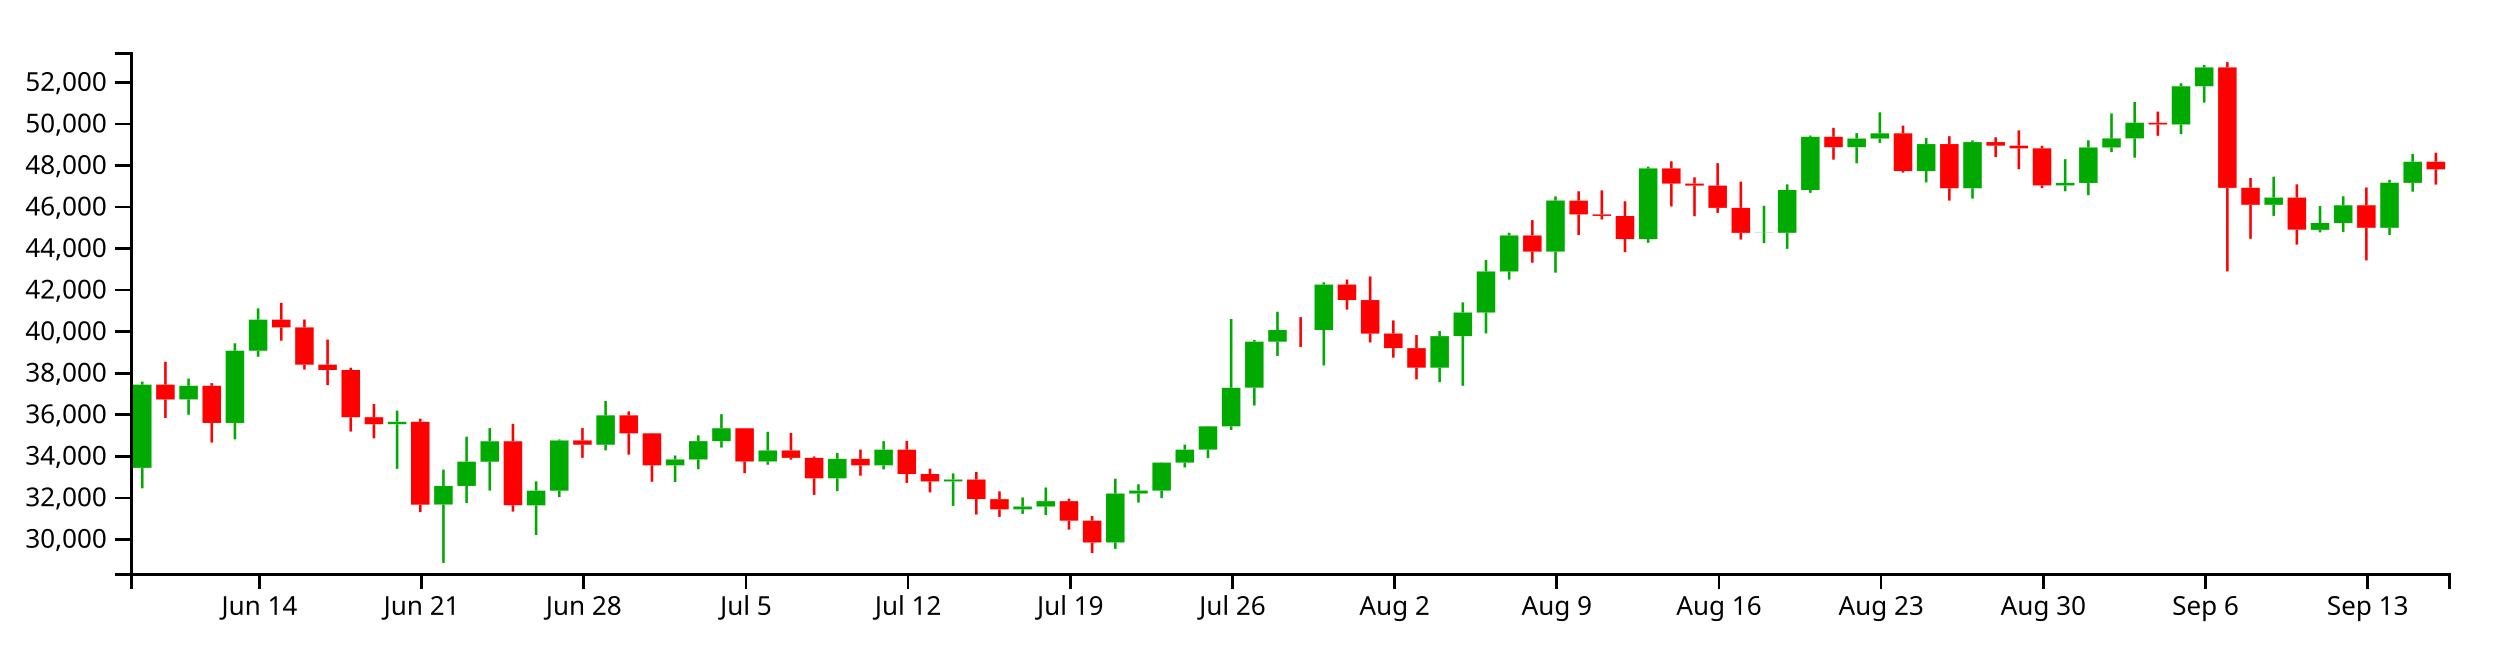
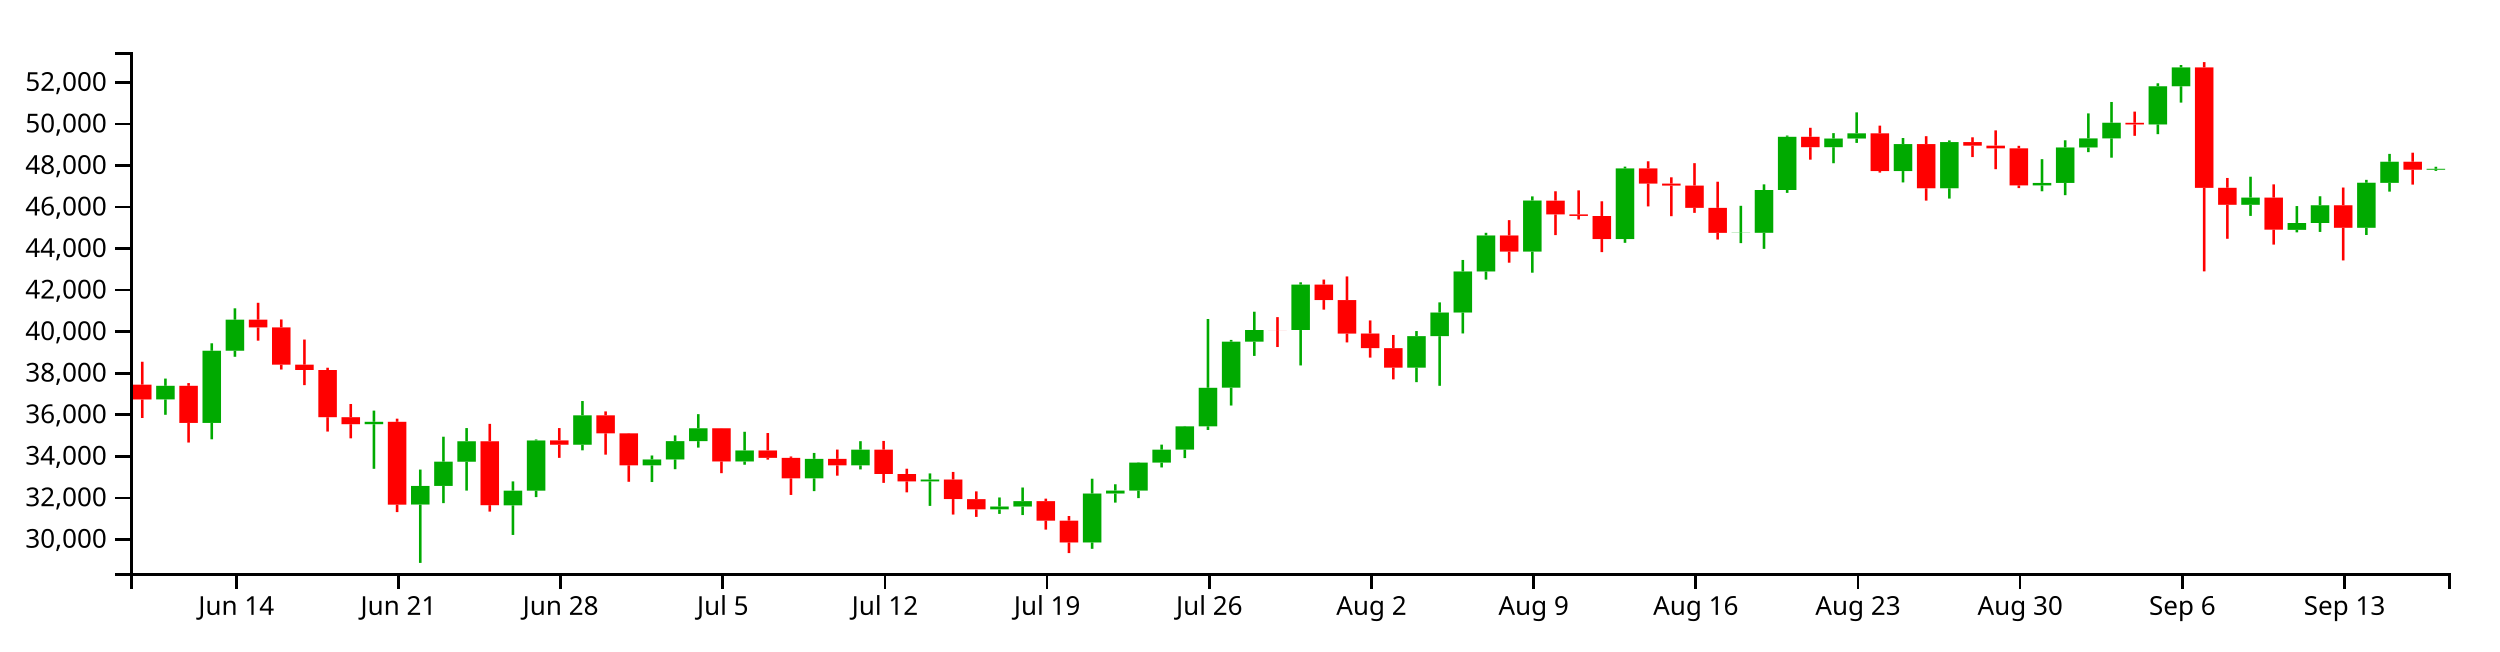
<svg xmlns="http://www.w3.org/2000/svg" version="1.1" width="960" height="250">
  <g transform="translate(50,20)">
    <style>.axis path,.axis line{fill:none;stroke:#000;shape-rendering:crispEdges;}path.candle{stroke:#000000;}path.candle.body{stroke-width:0;}path.candle.up{fill:#00AA00;stroke:#00AA00;}path.candle.down{fill:#FF0000;stroke:#FF0000;}</style>
    <g class="candlestick">
      <g class="data">
-         <path class="candle body up" d="M 1.068 159.664 l 7.117 0 L 8.185 127.707 l -7.117 0 L 1.068 159.664 M 18.86 133.371 l 7.117 0 L 25.978 128.155 l -7.117 0 L 18.86 133.371 M 36.653 142.396 l 7.117 0 L 43.77 114.689 l -7.117 0 L 36.653 142.396 M 45.55 114.689 l 7.117 0 L 52.667 102.761 l -7.117 0 L 45.55 114.689 M 98.928 142.894 l 7.117 0 L 106.046 141.965 l -7.117 0 L 98.928 142.894 M 116.721 173.752 l 7.117 0 L 123.838 166.611 l -7.117 0 L 116.721 173.752 M 125.618 166.611 l 7.117 0 L 132.735 157.293 l -7.117 0 L 125.618 166.611 M 134.514 157.317 l 7.117 0 L 141.631 149.438 l -7.117 0 L 134.514 157.317 M 152.307 174.055 l 7.117 0 L 159.424 168.413 l -7.117 0 L 152.307 174.055 M 161.204 168.413 l 7.117 0 L 168.321 149.141 l -7.117 0 L 161.204 168.413 M 178.996 150.779 l 7.117 0 L 186.114 139.48 l -7.117 0 L 178.996 150.779 M 205.686 158.694 l 7.117 0 L 212.803 156.428 l -7.117 0 L 205.686 158.694 M 214.582 156.428 l 7.117 0 L 221.699 149.39 l -7.117 0 L 214.582 156.428 M 223.479 149.39 l 7.117 0 L 230.596 144.466 l -7.117 0 L 223.479 149.39 M 241.271 157.197 l 7.117 0 L 248.389 152.971 l -7.117 0 L 241.271 157.197 M 267.961 163.692 l 7.117 0 L 275.078 156.195 l -7.117 0 L 267.961 163.692 M 285.754 158.69 l 7.117 0 L 292.871 152.66 l -7.117 0 L 285.754 158.69 M 312.443 164.861 l 7.117 0 L 319.56 164.136 l -7.117 0 L 312.443 164.861 M 339.132 175.588 l 7.117 0 L 346.25 174.502 l -7.117 0 L 339.132 175.588 M 348.029 174.502 l 7.117 0 L 355.146 172.441 l -7.117 0 L 348.029 174.502 M 374.718 188.296 l 7.117 0 L 381.835 169.523 l -7.117 0 L 374.718 188.296 M 383.615 169.523 l 7.117 0 L 390.732 168.38 l -7.117 0 L 383.615 169.523 M 392.511 168.382 l 7.117 0 L 399.628 157.644 l -7.117 0 L 392.511 168.382 M 401.407 157.644 l 7.117 0 L 408.525 152.667 l -7.117 0 L 401.407 157.644 M 410.304 152.64 l 7.117 0 L 417.421 143.713 l -7.117 0 L 410.304 152.64 M 419.2 143.713 l 7.117 0 L 426.317 128.907 l -7.117 0 L 419.2 143.713 M 428.097 128.877 l 7.117 0 L 435.214 111.201 l -7.117 0 L 428.097 128.877 M 436.993 111.211 l 7.117 0 L 444.11 106.722 l -7.117 0 L 436.993 111.211 M 454.786 106.731 l 7.117 0 L 461.903 89.283 l -7.117 0 L 454.786 106.731 M 499.268 121.176 l 7.117 0 L 506.385 109.086 l -7.117 0 L 499.268 121.176 M 508.165 109.086 l 7.117 0 L 515.282 100 l -7.117 0 L 508.165 109.086 M 517.061 100 l 7.117 0 L 524.178 84.255 l -7.117 0 L 517.061 100 M 525.958 84.255 l 7.117 0 L 533.075 70.414 l -7.117 0 L 525.958 84.255 M 543.75 76.62 l 7.117 0 L 550.868 57.01 l -7.117 0 L 543.75 76.62 M 579.336 71.789 l 7.117 0 L 586.453 44.676 l -7.117 0 L 579.336 71.789 M 623.818 69.43 l 7.117 0 L 630.936 69.355 l -7.117 0 L 623.818 69.43 M 632.715 69.402 l 7.117 0 L 639.832 52.965 l -7.117 0 L 632.715 69.402 M 641.611 52.965 l 7.117 0 L 648.729 32.535 l -7.117 0 L 641.611 52.965 M 659.404 36.527 l 7.117 0 L 666.521 33.199 l -7.117 0 L 659.404 36.527 M 668.301 33.199 l 7.117 0 L 675.418 31.208 l -7.117 0 L 668.301 33.199 M 686.094 45.681 l 7.117 0 L 693.211 35.319 l -7.117 0 L 686.094 45.681 M 703.886 52.301 l 7.117 0 L 711.004 34.549 l -7.117 0 L 703.886 52.301 M 739.472 51.192 l 7.117 0 L 746.589 50.251 l -7.117 0 L 739.472 51.192 M 748.369 50.251 l 7.117 0 L 755.486 36.618 l -7.117 0 L 748.369 50.251 M 757.265 36.618 l 7.117 0 L 764.382 33.14 l -7.117 0 L 757.265 36.618 M 766.162 33.14 l 7.117 0 L 773.279 27.139 l -7.117 0 L 766.162 33.14 M 783.954 27.79 l 7.117 0 L 791.072 13.122 l -7.117 0 L 783.954 27.79 M 792.851 13.122 l 7.117 0 L 799.968 5.888 l -7.117 0 L 792.851 13.122 M 819.54 58.645 l 7.117 0 L 826.657 55.879 l -7.117 0 L 819.54 58.645 M 837.333 68.263 l 7.117 0 L 844.45 65.62 l -7.117 0 L 837.333 68.263 M 846.23 65.62 l 7.117 0 L 853.347 58.829 l -7.117 0 L 846.23 65.62 M 864.022 67.478 l 7.117 0 L 871.14 50.167 l -7.117 0 L 864.022 67.478 M 872.919 50.232 l 7.117 0 L 880.036 42.113 l -7.117 0 L 872.919 50.232" />
-         <path class="candle body down" d="M 9.964 127.707 l 7.117 0 L 17.081 133.388 l -7.117 0 L 9.964 127.707 M 27.757 128.155 l 7.117 0 L 34.874 142.396 l -7.117 0 L 27.757 128.155 M 54.446 102.761 l 7.117 0 L 61.563 105.729 l -7.117 0 L 54.446 102.761 M 63.343 105.731 l 7.117 0 L 70.46 120.044 l -7.117 0 L 63.343 105.731 M 72.239 120.044 l 7.117 0 L 79.356 122.086 l -7.117 0 L 72.239 120.044 M 81.136 122.086 l 7.117 0 L 88.253 140.213 l -7.117 0 L 81.136 122.086 M 90.032 140.208 l 7.117 0 L 97.149 142.894 l -7.117 0 L 90.032 140.208 M 107.825 141.965 l 7.117 0 L 114.942 173.794 l -7.117 0 L 107.825 141.965 M 143.411 149.438 l 7.117 0 L 150.528 173.989 l -7.117 0 L 143.411 149.438 M 170.1 149.124 l 7.117 0 L 177.217 150.779 l -7.117 0 L 170.1 149.124 M 187.893 139.481 l 7.117 0 L 195.01 146.392 l -7.117 0 L 187.893 139.481 M 196.789 146.392 l 7.117 0 L 203.906 158.676 l -7.117 0 L 196.789 146.392 M 232.375 144.453 l 7.117 0 L 239.492 157.197 l -7.117 0 L 232.375 144.453 M 250.168 152.971 l 7.117 0 L 257.285 155.825 l -7.117 0 L 250.168 152.971 M 259.064 155.825 l 7.117 0 L 266.182 163.692 l -7.117 0 L 259.064 155.825 M 276.857 156.195 l 7.117 0 L 283.974 158.69 l -7.117 0 L 276.857 156.195 M 294.65 152.66 l 7.117 0 L 301.767 162.01 l -7.117 0 L 294.65 152.66 M 303.547 162.007 l 7.117 0 L 310.664 164.855 l -7.117 0 L 303.547 162.007 M 321.339 164.136 l 7.117 0 L 328.457 171.632 l -7.117 0 L 321.339 164.136 M 330.236 171.676 l 7.117 0 L 337.353 175.588 l -7.117 0 L 330.236 171.676 M 356.925 172.441 l 7.117 0 L 364.042 179.928 l -7.117 0 L 356.925 172.441 M 365.822 179.928 l 7.117 0 L 372.939 188.296 l -7.117 0 L 365.822 179.928 M 445.89 106.722 l 7.117 0 L 453.007 106.747 l -7.117 0 L 445.89 106.722 M 463.683 89.283 l 7.117 0 L 470.8 95.221 l -7.117 0 L 463.683 89.283 M 472.579 95.22 l 7.117 0 L 479.696 108.111 l -7.117 0 L 472.579 95.22 M 481.475 108.072 l 7.117 0 L 488.593 113.674 l -7.117 0 L 481.475 108.072 M 490.372 113.682 l 7.117 0 L 497.489 121.176 l -7.117 0 L 490.372 113.682 M 534.854 70.414 l 7.117 0 L 541.971 76.619 l -7.117 0 L 534.854 70.414 M 552.647 57.046 l 7.117 0 L 559.764 62.34 l -7.117 0 L 552.647 57.046 M 561.543 62.34 l 7.117 0 L 568.661 62.93 l -7.117 0 L 561.543 62.34 M 570.44 62.933 l 7.117 0 L 577.557 71.798 l -7.117 0 L 570.44 62.933 M 588.233 44.676 l 7.117 0 L 595.35 50.509 l -7.117 0 L 588.233 44.676 M 597.129 50.51 l 7.117 0 L 604.246 51.265 l -7.117 0 L 597.129 50.51 M 606.026 51.265 l 7.117 0 L 613.143 59.818 l -7.117 0 L 606.026 51.265 M 614.922 59.818 l 7.117 0 L 622.039 69.43 l -7.117 0 L 614.922 59.818 M 650.508 32.535 l 7.117 0 L 657.625 36.527 l -7.117 0 L 650.508 32.535 M 677.197 31.208 l 7.117 0 L 684.314 45.681 l -7.117 0 L 677.197 31.208 M 694.99 35.319 l 7.117 0 L 702.107 52.301 l -7.117 0 L 694.99 35.319 M 712.783 34.549 l 7.117 0 L 719.9 35.941 l -7.117 0 L 712.783 34.549 M 721.679 35.941 l 7.117 0 L 728.796 36.958 l -7.117 0 L 721.679 35.941 M 730.576 36.958 l 7.117 0 L 737.693 51.192 l -7.117 0 L 730.576 36.958 M 775.058 27.148 l 7.117 0 L 782.175 27.805 l -7.117 0 L 775.058 27.148 M 801.747 5.87 l 7.117 0 L 808.864 52.143 l -7.117 0 L 801.747 5.87 M 810.644 52.104 l 7.117 0 L 817.761 58.645 l -7.117 0 L 810.644 52.104 M 828.437 55.879 l 7.117 0 L 835.554 68.194 l -7.117 0 L 828.437 55.879 M 855.126 58.829 l 7.117 0 L 862.243 67.478 l -7.117 0 L 855.126 58.829 M 881.815 42.113 l 7.117 0 L 888.932 45.025 l -7.117 0 L 881.815 42.113" />
+         <path class="candle body up" d="M 9.964 133.371 l 7.117 0 L 17.081 128.155 l -7.117 0 L 9.964 133.371 M 27.757 142.396 l 7.117 0 L 34.874 114.689 l -7.117 0 L 27.757 142.396 M 36.653 114.689 l 7.117 0 L 43.77 102.761 l -7.117 0 L 36.653 114.689 M 90.032 142.894 l 7.117 0 L 97.149 141.965 l -7.117 0 L 90.032 142.894 M 107.825 173.752 l 7.117 0 L 114.942 166.611 l -7.117 0 L 107.825 173.752 M 116.721 166.611 l 7.117 0 L 123.838 157.293 l -7.117 0 L 116.721 166.611 M 125.618 157.317 l 7.117 0 L 132.735 149.438 l -7.117 0 L 125.618 157.317 M 143.411 174.055 l 7.117 0 L 150.528 168.413 l -7.117 0 L 143.411 174.055 M 152.307 168.413 l 7.117 0 L 159.424 149.141 l -7.117 0 L 152.307 168.413 M 170.1 150.779 l 7.117 0 L 177.217 139.48 l -7.117 0 L 170.1 150.779 M 196.789 158.694 l 7.117 0 L 203.906 156.428 l -7.117 0 L 196.789 158.694 M 205.686 156.428 l 7.117 0 L 212.803 149.39 l -7.117 0 L 205.686 156.428 M 214.582 149.39 l 7.117 0 L 221.699 144.466 l -7.117 0 L 214.582 149.39 M 232.375 157.197 l 7.117 0 L 239.492 152.971 l -7.117 0 L 232.375 157.197 M 259.064 163.692 l 7.117 0 L 266.182 156.195 l -7.117 0 L 259.064 163.692 M 276.857 158.69 l 7.117 0 L 283.974 152.66 l -7.117 0 L 276.857 158.69 M 303.547 164.861 l 7.117 0 L 310.664 164.136 l -7.117 0 L 303.547 164.861 M 330.236 175.588 l 7.117 0 L 337.353 174.502 l -7.117 0 L 330.236 175.588 M 339.132 174.502 l 7.117 0 L 346.25 172.441 l -7.117 0 L 339.132 174.502 M 365.822 188.296 l 7.117 0 L 372.939 169.523 l -7.117 0 L 365.822 188.296 M 374.718 169.523 l 7.117 0 L 381.835 168.38 l -7.117 0 L 374.718 169.523 M 383.615 168.382 l 7.117 0 L 390.732 157.644 l -7.117 0 L 383.615 168.382 M 392.511 157.644 l 7.117 0 L 399.628 152.667 l -7.117 0 L 392.511 157.644 M 401.407 152.64 l 7.117 0 L 408.525 143.713 l -7.117 0 L 401.407 152.64 M 410.304 143.713 l 7.117 0 L 417.421 128.907 l -7.117 0 L 410.304 143.713 M 419.2 128.877 l 7.117 0 L 426.317 111.201 l -7.117 0 L 419.2 128.877 M 428.097 111.211 l 7.117 0 L 435.214 106.722 l -7.117 0 L 428.097 111.211 M 445.89 106.731 l 7.117 0 L 453.007 89.283 l -7.117 0 L 445.89 106.731 M 490.372 121.176 l 7.117 0 L 497.489 109.086 l -7.117 0 L 490.372 121.176 M 499.268 109.086 l 7.117 0 L 506.385 100 l -7.117 0 L 499.268 109.086 M 508.165 100 l 7.117 0 L 515.282 84.255 l -7.117 0 L 508.165 100 M 517.061 84.255 l 7.117 0 L 524.178 70.414 l -7.117 0 L 517.061 84.255 M 534.854 76.62 l 7.117 0 L 541.971 57.01 l -7.117 0 L 534.854 76.62 M 570.44 71.789 l 7.117 0 L 577.557 44.676 l -7.117 0 L 570.44 71.789 M 614.922 69.43 l 7.117 0 L 622.039 69.355 l -7.117 0 L 614.922 69.43 M 623.818 69.402 l 7.117 0 L 630.936 52.965 l -7.117 0 L 623.818 69.402 M 632.715 52.965 l 7.117 0 L 639.832 32.535 l -7.117 0 L 632.715 52.965 M 650.508 36.527 l 7.117 0 L 657.625 33.199 l -7.117 0 L 650.508 36.527 M 659.404 33.199 l 7.117 0 L 666.521 31.208 l -7.117 0 L 659.404 33.199 M 677.197 45.681 l 7.117 0 L 684.314 35.319 l -7.117 0 L 677.197 45.681 M 694.99 52.301 l 7.117 0 L 702.107 34.549 l -7.117 0 L 694.99 52.301 M 730.576 51.192 l 7.117 0 L 737.693 50.251 l -7.117 0 L 730.576 51.192 M 739.472 50.251 l 7.117 0 L 746.589 36.618 l -7.117 0 L 739.472 50.251 M 748.369 36.618 l 7.117 0 L 755.486 33.14 l -7.117 0 L 748.369 36.618 M 757.265 33.14 l 7.117 0 L 764.382 27.139 l -7.117 0 L 757.265 33.14 M 775.058 27.79 l 7.117 0 L 782.175 13.122 l -7.117 0 L 775.058 27.79 M 783.954 13.122 l 7.117 0 L 791.072 5.888 l -7.117 0 L 783.954 13.122 M 810.644 58.645 l 7.117 0 L 817.761 55.879 l -7.117 0 L 810.644 58.645 M 828.437 68.263 l 7.117 0 L 835.554 65.62 l -7.117 0 L 828.437 68.263 M 837.333 65.62 l 7.117 0 L 844.45 58.829 l -7.117 0 L 837.333 65.62 M 855.126 67.478 l 7.117 0 L 862.243 50.167 l -7.117 0 L 855.126 67.478 M 864.022 50.232 l 7.117 0 L 871.14 42.113 l -7.117 0 L 864.022 50.232 M 881.815 45.172 l 7.117 0 L 888.932 44.809 l -7.117 0 L 881.815 45.172" />
+         <path class="candle body down" d="M 1.068 127.707 l 7.117 0 L 8.185 133.388 l -7.117 0 L 1.068 127.707 M 18.86 128.155 l 7.117 0 L 25.978 142.396 l -7.117 0 L 18.86 128.155 M 45.55 102.761 l 7.117 0 L 52.667 105.729 l -7.117 0 L 45.55 102.761 M 54.446 105.731 l 7.117 0 L 61.563 120.044 l -7.117 0 L 54.446 105.731 M 63.343 120.044 l 7.117 0 L 70.46 122.086 l -7.117 0 L 63.343 120.044 M 72.239 122.086 l 7.117 0 L 79.356 140.213 l -7.117 0 L 72.239 122.086 M 81.136 140.208 l 7.117 0 L 88.253 142.894 l -7.117 0 L 81.136 140.208 M 98.928 141.965 l 7.117 0 L 106.046 173.794 l -7.117 0 L 98.928 141.965 M 134.514 149.438 l 7.117 0 L 141.631 173.989 l -7.117 0 L 134.514 149.438 M 161.204 149.124 l 7.117 0 L 168.321 150.779 l -7.117 0 L 161.204 149.124 M 178.996 139.481 l 7.117 0 L 186.114 146.392 l -7.117 0 L 178.996 139.481 M 187.893 146.392 l 7.117 0 L 195.01 158.676 l -7.117 0 L 187.893 146.392 M 223.479 144.453 l 7.117 0 L 230.596 157.197 l -7.117 0 L 223.479 144.453 M 241.271 152.971 l 7.117 0 L 248.389 155.825 l -7.117 0 L 241.271 152.971 M 250.168 155.825 l 7.117 0 L 257.285 163.692 l -7.117 0 L 250.168 155.825 M 267.961 156.195 l 7.117 0 L 275.078 158.69 l -7.117 0 L 267.961 156.195 M 285.754 152.66 l 7.117 0 L 292.871 162.01 l -7.117 0 L 285.754 152.66 M 294.65 162.007 l 7.117 0 L 301.767 164.855 l -7.117 0 L 294.65 162.007 M 312.443 164.136 l 7.117 0 L 319.56 171.632 l -7.117 0 L 312.443 164.136 M 321.339 171.676 l 7.117 0 L 328.457 175.588 l -7.117 0 L 321.339 171.676 M 348.029 172.441 l 7.117 0 L 355.146 179.928 l -7.117 0 L 348.029 172.441 M 356.925 179.928 l 7.117 0 L 364.042 188.296 l -7.117 0 L 356.925 179.928 M 436.993 106.722 l 7.117 0 L 444.11 106.747 l -7.117 0 L 436.993 106.722 M 454.786 89.283 l 7.117 0 L 461.903 95.221 l -7.117 0 L 454.786 89.283 M 463.683 95.22 l 7.117 0 L 470.8 108.111 l -7.117 0 L 463.683 95.22 M 472.579 108.072 l 7.117 0 L 479.696 113.674 l -7.117 0 L 472.579 108.072 M 481.475 113.682 l 7.117 0 L 488.593 121.176 l -7.117 0 L 481.475 113.682 M 525.958 70.414 l 7.117 0 L 533.075 76.619 l -7.117 0 L 525.958 70.414 M 543.75 57.046 l 7.117 0 L 550.868 62.34 l -7.117 0 L 543.75 57.046 M 552.647 62.34 l 7.117 0 L 559.764 62.93 l -7.117 0 L 552.647 62.34 M 561.543 62.933 l 7.117 0 L 568.661 71.798 l -7.117 0 L 561.543 62.933 M 579.336 44.676 l 7.117 0 L 586.453 50.509 l -7.117 0 L 579.336 44.676 M 588.233 50.51 l 7.117 0 L 595.35 51.265 l -7.117 0 L 588.233 50.51 M 597.129 51.265 l 7.117 0 L 604.246 59.818 l -7.117 0 L 597.129 51.265 M 606.026 59.818 l 7.117 0 L 613.143 69.43 l -7.117 0 L 606.026 59.818 M 641.611 32.535 l 7.117 0 L 648.729 36.527 l -7.117 0 L 641.611 32.535 M 668.301 31.208 l 7.117 0 L 675.418 45.681 l -7.117 0 L 668.301 31.208 M 686.094 35.319 l 7.117 0 L 693.211 52.301 l -7.117 0 L 686.094 35.319 M 703.886 34.549 l 7.117 0 L 711.004 35.941 l -7.117 0 L 703.886 34.549 M 712.783 35.941 l 7.117 0 L 719.9 36.958 l -7.117 0 L 712.783 35.941 M 721.679 36.958 l 7.117 0 L 728.796 51.192 l -7.117 0 L 721.679 36.958 M 766.162 27.148 l 7.117 0 L 773.279 27.805 l -7.117 0 L 766.162 27.148 M 792.851 5.87 l 7.117 0 L 799.968 52.143 l -7.117 0 L 792.851 5.87 M 801.747 52.104 l 7.117 0 L 808.864 58.645 l -7.117 0 L 801.747 52.104 M 819.54 55.879 l 7.117 0 L 826.657 68.194 l -7.117 0 L 819.54 55.879 M 846.23 58.829 l 7.117 0 L 853.347 67.478 l -7.117 0 L 846.23 58.829 M 872.919 42.113 l 7.117 0 L 880.036 45.172 l -7.117 0 L 872.919 42.113" />
        <path class="candle body equal" />
-         <path class="candle wick up" d="M 4.626 126.537 L 4.626 127.707 M 4.626 159.664 L 4.626 167.51 M 22.419 125.376 L 22.419 128.155 M 22.419 133.371 L 22.419 139.281 M 40.212 111.822 L 40.212 114.689 M 40.212 142.396 L 40.212 148.689 M 49.108 98.393 L 49.108 102.761 M 49.108 114.689 L 49.108 117.006 M 102.487 137.678 L 102.487 141.965 M 102.487 142.894 L 102.487 160.021 M 120.28 160.318 L 120.28 166.611 M 120.28 173.752 L 120.28 196.154 M 129.176 147.7 L 129.176 157.293 M 129.176 166.611 L 129.176 173.203 M 138.073 144.375 L 138.073 149.438 M 138.073 157.317 L 138.073 168.39 M 155.866 164.854 L 155.866 168.413 M 155.866 174.055 L 155.866 185.42 M 164.762 148.753 L 164.762 149.141 M 164.762 168.413 L 164.762 170.887 M 182.555 133.992 L 182.555 139.48 M 182.555 150.779 L 182.555 152.928 M 209.244 154.909 L 209.244 156.428 M 209.244 158.694 L 209.244 165.101 M 218.141 147.185 L 218.141 149.39 M 218.141 156.428 L 218.141 160.175 M 227.037 139.033 L 227.037 144.466 M 227.037 149.39 L 227.037 151.878 M 244.83 145.803 L 244.83 152.971 M 244.83 157.197 L 244.83 158.458 M 271.519 153.928 L 271.519 156.195 M 271.519 163.692 L 271.519 168.593 M 289.312 149.415 L 289.312 152.66 M 289.312 158.69 L 289.312 160.256 M 316.002 161.791 L 316.002 164.136 M 316.002 164.861 L 316.002 174.264 M 342.691 171.026 L 342.691 174.502 M 342.691 175.588 L 342.691 177.339 M 351.587 167.206 L 351.587 172.441 M 351.587 174.502 L 351.587 177.781 M 378.277 163.833 L 378.277 169.523 M 378.277 188.296 L 378.277 190.75 M 387.173 165.959 L 387.173 168.38 M 387.173 169.523 L 387.173 173.004 M 396.07 157.517 L 396.07 157.644 M 396.07 168.382 L 396.07 171.278 M 404.966 150.738 L 404.966 152.667 M 404.966 157.644 L 404.966 159.501 M 413.862 143.577 L 413.862 143.713 M 413.862 152.64 L 413.862 155.913 M 422.759 102.492 L 422.759 128.907 M 422.759 143.713 L 422.759 145.11 M 431.655 110.526 L 431.655 111.201 M 431.655 128.877 L 431.655 135.722 M 440.552 99.701 L 440.552 106.722 M 440.552 111.211 L 440.552 116.671 M 458.345 88.403 L 458.345 89.283 M 458.345 106.731 L 458.345 120.329 M 502.827 107.12 L 502.827 109.086 M 502.827 121.176 L 502.827 126.746 M 511.723 96.112 L 511.723 100 M 511.723 109.086 L 511.723 128.149 M 520.62 79.825 L 520.62 84.255 M 520.62 100 L 520.62 108.044 M 529.516 69.397 L 529.516 70.414 M 529.516 84.255 L 529.516 87.369 M 547.309 55.409 L 547.309 57.01 M 547.309 76.62 L 547.309 84.717 M 582.895 43.99 L 582.895 44.676 M 582.895 71.789 L 582.895 73.246 M 627.377 59.03 L 627.377 69.355 M 627.377 69.43 L 627.377 73.359 M 636.273 50.793 L 636.273 52.965 M 636.273 69.402 L 636.273 75.556 M 645.17 32.052 L 645.17 32.535 M 645.17 52.965 L 645.17 54.062 M 662.963 31.119 L 662.963 33.199 M 662.963 36.527 L 662.963 42.682 M 671.859 23.145 L 671.859 31.208 M 671.859 33.199 L 671.859 34.875 M 689.652 32.999 L 689.652 35.319 M 689.652 45.681 L 689.652 50.049 M 707.445 33.911 L 707.445 34.549 M 707.445 52.301 L 707.445 56.255 M 743.031 41.119 L 743.031 50.251 M 743.031 51.192 L 743.031 53.448 M 751.927 33.863 L 751.927 36.618 M 751.927 50.251 L 751.927 54.947 M 760.824 23.542 L 760.824 33.14 M 760.824 36.618 L 760.824 38.424 M 769.72 19.157 L 769.72 27.139 M 769.72 33.14 L 769.72 40.555 M 787.513 11.98 L 787.513 13.122 M 787.513 27.79 L 787.513 31.518 M 796.409 4.963 L 796.409 5.888 M 796.409 13.122 L 796.409 19.402 M 823.099 47.866 L 823.099 55.879 M 823.099 58.645 L 823.099 62.913 M 840.892 59.127 L 840.892 65.62 M 840.892 68.263 L 840.892 69.22 M 849.788 55.362 L 849.788 58.829 M 849.788 65.62 L 849.788 69.062 M 867.581 49.062 L 867.581 50.167 M 867.581 67.478 L 867.581 70.239 M 876.477 39.094 L 876.477 42.113 M 876.477 50.232 L 876.477 53.589" style="stroke-width: 1px;" />
-         <path class="candle wick down" d="M 13.523 118.912 L 13.523 127.707 M 13.523 133.388 L 13.523 140.515 M 31.315 127.105 L 31.315 128.155 M 31.315 142.396 L 31.315 149.938 M 58.005 96.272 L 58.005 102.761 M 58.005 105.729 L 58.005 110.814 M 66.901 102.674 L 66.901 105.731 M 66.901 120.044 L 66.901 121.902 M 75.798 110.388 L 75.798 120.044 M 75.798 122.086 L 75.798 127.891 M 84.694 121.21 L 84.694 122.086 M 84.694 140.213 L 84.694 145.72 M 93.591 135.132 L 93.591 140.208 M 93.591 142.894 L 93.591 148.318 M 111.383 140.77 L 111.383 141.965 M 111.383 173.794 L 111.383 176.646 M 146.969 142.764 L 146.969 149.438 M 146.969 173.989 L 146.969 176.457 M 173.659 144.377 L 173.659 149.124 M 173.659 150.779 L 173.659 155.821 M 191.451 137.979 L 191.451 139.481 M 191.451 146.392 L 191.451 154.586 M 200.348 146.292 L 200.348 146.392 M 200.348 158.676 L 200.348 165.005 M 235.934 144.408 L 235.934 144.453 M 235.934 157.197 L 235.934 161.699 M 253.727 146.28 L 253.727 152.971 M 253.727 155.825 L 253.727 156.498 M 262.623 155.287 L 262.623 155.825 M 262.623 163.692 L 262.623 170.061 M 280.416 152.636 L 280.416 156.195 M 280.416 158.69 L 280.416 162.662 M 298.209 149.316 L 298.209 152.66 M 298.209 162.01 L 298.209 165.425 M 307.105 159.989 L 307.105 162.007 M 307.105 164.855 L 307.105 169.062 M 324.898 161.223 L 324.898 164.136 M 324.898 171.632 L 324.898 177.589 M 333.794 168.688 L 333.794 171.676 M 333.794 175.588 L 333.794 178.49 M 360.484 171.48 L 360.484 172.441 M 360.484 179.928 L 360.484 183.375 M 369.38 178.147 L 369.38 179.928 M 369.38 188.296 L 369.38 192.382 M 449.448 101.774 L 449.448 106.722 M 449.448 106.747 L 449.448 113.258 M 467.241 87.356 L 467.241 89.283 M 467.241 95.221 L 467.241 98.902 M 476.138 86.152 L 476.138 95.22 M 476.138 108.111 L 476.138 111.487 M 485.034 103.05 L 485.034 108.072 M 485.034 113.674 L 485.034 117.325 M 493.93 108.633 L 493.93 113.682 M 493.93 121.176 L 493.93 125.682 M 538.413 64.533 L 538.413 70.414 M 538.413 76.619 L 538.413 80.873 M 556.206 53.448 L 556.206 57.046 M 556.206 62.34 L 556.206 70.279 M 565.102 53.102 L 565.102 62.34 M 565.102 62.93 L 565.102 64.285 M 573.998 57.291 L 573.998 62.933 M 573.998 71.798 L 573.998 76.814 M 591.791 41.933 L 591.791 44.676 M 591.791 50.509 L 591.791 59.261 M 600.688 48.087 L 600.688 50.51 M 600.688 51.265 L 600.688 63.018 M 609.584 42.652 L 609.584 51.265 M 609.584 59.818 L 609.584 61.742 M 618.481 49.78 L 618.481 59.818 M 618.481 69.43 L 618.481 71.981 M 654.066 29.07 L 654.066 32.535 M 654.066 36.527 L 654.066 41.311 M 680.756 28.248 L 680.756 31.208 M 680.756 45.681 L 680.756 46.271 M 698.549 32.293 L 698.549 35.319 M 698.549 52.301 L 698.549 57.037 M 716.341 32.722 L 716.341 34.549 M 716.341 35.941 L 716.341 40.315 M 725.238 30.065 L 725.238 35.941 M 725.238 36.958 L 725.238 44.975 M 734.134 35.995 L 734.134 36.958 M 734.134 51.192 L 734.134 52.228 M 778.617 22.86 L 778.617 27.148 M 778.617 27.805 L 778.617 32.156 M 805.306 3.846 L 805.306 5.87 M 805.306 52.143 L 805.306 84.206 M 814.202 48.337 L 814.202 52.104 M 814.202 58.645 L 814.202 71.694 M 831.995 50.793 L 831.995 55.879 M 831.995 68.194 L 831.995 73.925 M 858.685 52.013 L 858.685 58.829 M 858.685 67.478 L 858.685 80.004 M 885.374 38.639 L 885.374 42.113 M 885.374 45.025 L 885.374 50.888" style="stroke-width: 1px;" />
+         <path class="candle wick up" d="M 13.523 125.376 L 13.523 128.155 M 13.523 133.371 L 13.523 139.281 M 31.315 111.822 L 31.315 114.689 M 31.315 142.396 L 31.315 148.689 M 40.212 98.393 L 40.212 102.761 M 40.212 114.689 L 40.212 117.006 M 93.591 137.678 L 93.591 141.965 M 93.591 142.894 L 93.591 160.021 M 111.383 160.318 L 111.383 166.611 M 111.383 173.752 L 111.383 196.154 M 120.28 147.7 L 120.28 157.293 M 120.28 166.611 L 120.28 173.203 M 129.176 144.375 L 129.176 149.438 M 129.176 157.317 L 129.176 168.39 M 146.969 164.854 L 146.969 168.413 M 146.969 174.055 L 146.969 185.42 M 155.866 148.753 L 155.866 149.141 M 155.866 168.413 L 155.866 170.887 M 173.659 133.992 L 173.659 139.48 M 173.659 150.779 L 173.659 152.928 M 200.348 154.909 L 200.348 156.428 M 200.348 158.694 L 200.348 165.101 M 209.244 147.185 L 209.244 149.39 M 209.244 156.428 L 209.244 160.175 M 218.141 139.033 L 218.141 144.466 M 218.141 149.39 L 218.141 151.878 M 235.934 145.803 L 235.934 152.971 M 235.934 157.197 L 235.934 158.458 M 262.623 153.928 L 262.623 156.195 M 262.623 163.692 L 262.623 168.593 M 280.416 149.415 L 280.416 152.66 M 280.416 158.69 L 280.416 160.256 M 307.105 161.791 L 307.105 164.136 M 307.105 164.861 L 307.105 174.264 M 333.794 171.026 L 333.794 174.502 M 333.794 175.588 L 333.794 177.339 M 342.691 167.206 L 342.691 172.441 M 342.691 174.502 L 342.691 177.781 M 369.38 163.833 L 369.38 169.523 M 369.38 188.296 L 369.38 190.75 M 378.277 165.959 L 378.277 168.38 M 378.277 169.523 L 378.277 173.004 M 387.173 157.517 L 387.173 157.644 M 387.173 168.382 L 387.173 171.278 M 396.07 150.738 L 396.07 152.667 M 396.07 157.644 L 396.07 159.501 M 404.966 143.577 L 404.966 143.713 M 404.966 152.64 L 404.966 155.913 M 413.862 102.492 L 413.862 128.907 M 413.862 143.713 L 413.862 145.11 M 422.759 110.526 L 422.759 111.201 M 422.759 128.877 L 422.759 135.722 M 431.655 99.701 L 431.655 106.722 M 431.655 111.211 L 431.655 116.671 M 449.448 88.403 L 449.448 89.283 M 449.448 106.731 L 449.448 120.329 M 493.93 107.12 L 493.93 109.086 M 493.93 121.176 L 493.93 126.746 M 502.827 96.112 L 502.827 100 M 502.827 109.086 L 502.827 128.149 M 511.723 79.825 L 511.723 84.255 M 511.723 100 L 511.723 108.044 M 520.62 69.397 L 520.62 70.414 M 520.62 84.255 L 520.62 87.369 M 538.413 55.409 L 538.413 57.01 M 538.413 76.62 L 538.413 84.717 M 573.998 43.99 L 573.998 44.676 M 573.998 71.789 L 573.998 73.246 M 618.481 59.03 L 618.481 69.355 M 618.481 69.43 L 618.481 73.359 M 627.377 50.793 L 627.377 52.965 M 627.377 69.402 L 627.377 75.556 M 636.273 32.052 L 636.273 32.535 M 636.273 52.965 L 636.273 54.062 M 654.066 31.119 L 654.066 33.199 M 654.066 36.527 L 654.066 42.682 M 662.963 23.145 L 662.963 31.208 M 662.963 33.199 L 662.963 34.875 M 680.756 32.999 L 680.756 35.319 M 680.756 45.681 L 680.756 50.049 M 698.549 33.911 L 698.549 34.549 M 698.549 52.301 L 698.549 56.255 M 734.134 41.119 L 734.134 50.251 M 734.134 51.192 L 734.134 53.448 M 743.031 33.863 L 743.031 36.618 M 743.031 50.251 L 743.031 54.947 M 751.927 23.542 L 751.927 33.14 M 751.927 36.618 L 751.927 38.424 M 760.824 19.157 L 760.824 27.139 M 760.824 33.14 L 760.824 40.555 M 778.617 11.98 L 778.617 13.122 M 778.617 27.79 L 778.617 31.518 M 787.513 4.963 L 787.513 5.888 M 787.513 13.122 L 787.513 19.402 M 814.202 47.866 L 814.202 55.879 M 814.202 58.645 L 814.202 62.913 M 831.995 59.127 L 831.995 65.62 M 831.995 68.263 L 831.995 69.22 M 840.892 55.362 L 840.892 58.829 M 840.892 65.62 L 840.892 69.062 M 858.685 49.062 L 858.685 50.167 M 858.685 67.478 L 858.685 70.239 M 867.581 39.094 L 867.581 42.113 M 867.581 50.232 L 867.581 53.589 M 885.374 44.038 L 885.374 44.809 M 885.374 45.172 L 885.374 45.633" style="stroke-width: 1px;" />
+         <path class="candle wick down" d="M 4.626 118.912 L 4.626 127.707 M 4.626 133.388 L 4.626 140.515 M 22.419 127.105 L 22.419 128.155 M 22.419 142.396 L 22.419 149.938 M 49.108 96.272 L 49.108 102.761 M 49.108 105.729 L 49.108 110.814 M 58.005 102.674 L 58.005 105.731 M 58.005 120.044 L 58.005 121.902 M 66.901 110.388 L 66.901 120.044 M 66.901 122.086 L 66.901 127.891 M 75.798 121.21 L 75.798 122.086 M 75.798 140.213 L 75.798 145.72 M 84.694 135.132 L 84.694 140.208 M 84.694 142.894 L 84.694 148.318 M 102.487 140.77 L 102.487 141.965 M 102.487 173.794 L 102.487 176.646 M 138.073 142.764 L 138.073 149.438 M 138.073 173.989 L 138.073 176.457 M 164.762 144.377 L 164.762 149.124 M 164.762 150.779 L 164.762 155.821 M 182.555 137.979 L 182.555 139.481 M 182.555 146.392 L 182.555 154.586 M 191.451 146.292 L 191.451 146.392 M 191.451 158.676 L 191.451 165.005 M 227.037 144.408 L 227.037 144.453 M 227.037 157.197 L 227.037 161.699 M 244.83 146.28 L 244.83 152.971 M 244.83 155.825 L 244.83 156.498 M 253.727 155.287 L 253.727 155.825 M 253.727 163.692 L 253.727 170.061 M 271.519 152.636 L 271.519 156.195 M 271.519 158.69 L 271.519 162.662 M 289.312 149.316 L 289.312 152.66 M 289.312 162.01 L 289.312 165.425 M 298.209 159.989 L 298.209 162.007 M 298.209 164.855 L 298.209 169.062 M 316.002 161.223 L 316.002 164.136 M 316.002 171.632 L 316.002 177.589 M 324.898 168.688 L 324.898 171.676 M 324.898 175.588 L 324.898 178.49 M 351.587 171.48 L 351.587 172.441 M 351.587 179.928 L 351.587 183.375 M 360.484 178.147 L 360.484 179.928 M 360.484 188.296 L 360.484 192.382 M 440.552 101.774 L 440.552 106.722 M 440.552 106.747 L 440.552 113.258 M 458.345 87.356 L 458.345 89.283 M 458.345 95.221 L 458.345 98.902 M 467.241 86.152 L 467.241 95.22 M 467.241 108.111 L 467.241 111.487 M 476.138 103.05 L 476.138 108.072 M 476.138 113.674 L 476.138 117.325 M 485.034 108.633 L 485.034 113.682 M 485.034 121.176 L 485.034 125.682 M 529.516 64.533 L 529.516 70.414 M 529.516 76.619 L 529.516 80.873 M 547.309 53.448 L 547.309 57.046 M 547.309 62.34 L 547.309 70.279 M 556.206 53.102 L 556.206 62.34 M 556.206 62.93 L 556.206 64.285 M 565.102 57.291 L 565.102 62.933 M 565.102 71.798 L 565.102 76.814 M 582.895 41.933 L 582.895 44.676 M 582.895 50.509 L 582.895 59.261 M 591.791 48.087 L 591.791 50.51 M 591.791 51.265 L 591.791 63.018 M 600.688 42.652 L 600.688 51.265 M 600.688 59.818 L 600.688 61.742 M 609.584 49.78 L 609.584 59.818 M 609.584 69.43 L 609.584 71.981 M 645.17 29.07 L 645.17 32.535 M 645.17 36.527 L 645.17 41.311 M 671.859 28.248 L 671.859 31.208 M 671.859 45.681 L 671.859 46.271 M 689.652 32.293 L 689.652 35.319 M 689.652 52.301 L 689.652 57.037 M 707.445 32.722 L 707.445 34.549 M 707.445 35.941 L 707.445 40.315 M 716.341 30.065 L 716.341 35.941 M 716.341 36.958 L 716.341 44.975 M 725.238 35.995 L 725.238 36.958 M 725.238 51.192 L 725.238 52.228 M 769.72 22.86 L 769.72 27.148 M 769.72 27.805 L 769.72 32.156 M 796.409 3.846 L 796.409 5.87 M 796.409 52.143 L 796.409 84.206 M 805.306 48.337 L 805.306 52.104 M 805.306 58.645 L 805.306 71.694 M 823.099 50.793 L 823.099 55.879 M 823.099 68.194 L 823.099 73.925 M 849.788 52.013 L 849.788 58.829 M 849.788 67.478 L 849.788 80.004 M 876.477 38.639 L 876.477 42.113 M 876.477 45.172 L 876.477 50.888" style="stroke-width: 1px;" />
        <path class="candle wick equal" style="stroke-width: 1px;" />
      </g>
    </g>
    <g class="x axis" transform="translate(0,200)" fill="none" font-size="10" font-family="sans-serif" text-anchor="middle">
      <path class="domain" stroke="#000" d="M0.5,6V0.5H890.5V6" />
-       <g class="tick" opacity="1" transform="translate(49.10836,0)">
+       <g class="tick" opacity="1" transform="translate(40.21192,0)">
        <line stroke="#000" y2="6" x1="0.5" x2="0.5" />
        <text fill="#000" y="9" x="0.5" dy="0.71em">Jun 14</text>
      </g>
-       <g class="tick" opacity="1" transform="translate(111.3834,0)">
+       <g class="tick" opacity="1" transform="translate(102.487,0)">
        <line stroke="#000" y2="6" x1="0.5" x2="0.5" />
        <text fill="#000" y="9" x="0.5" dy="0.71em">Jun 21</text>
      </g>
-       <g class="tick" opacity="1" transform="translate(173.6585,0)">
+       <g class="tick" opacity="1" transform="translate(164.7621,0)">
        <line stroke="#000" y2="6" x1="0.5" x2="0.5" />
        <text fill="#000" y="9" x="0.5" dy="0.71em">Jun 28</text>
      </g>
-       <g class="tick" opacity="1" transform="translate(235.9336,0)">
+       <g class="tick" opacity="1" transform="translate(227.0372,0)">
        <line stroke="#000" y2="6" x1="0.5" x2="0.5" />
        <text fill="#000" y="9" x="0.5" dy="0.71em">Jul  5</text>
      </g>
-       <g class="tick" opacity="1" transform="translate(298.2087,0)">
+       <g class="tick" opacity="1" transform="translate(289.3123,0)">
        <line stroke="#000" y2="6" x1="0.5" x2="0.5" />
        <text fill="#000" y="9" x="0.5" dy="0.71em">Jul 12</text>
      </g>
-       <g class="tick" opacity="1" transform="translate(360.4838,0)">
+       <g class="tick" opacity="1" transform="translate(351.5874,0)">
        <line stroke="#000" y2="6" x1="0.5" x2="0.5" />
        <text fill="#000" y="9" x="0.5" dy="0.71em">Jul 19</text>
      </g>
-       <g class="tick" opacity="1" transform="translate(422.7589,0)">
+       <g class="tick" opacity="1" transform="translate(413.8625,0)">
        <line stroke="#000" y2="6" x1="0.5" x2="0.5" />
        <text fill="#000" y="9" x="0.5" dy="0.71em">Jul 26</text>
      </g>
-       <g class="tick" opacity="1" transform="translate(485.034,0)">
+       <g class="tick" opacity="1" transform="translate(476.1375,0)">
        <line stroke="#000" y2="6" x1="0.5" x2="0.5" />
        <text fill="#000" y="9" x="0.5" dy="0.71em">Aug  2</text>
      </g>
-       <g class="tick" opacity="1" transform="translate(547.3091,0)">
+       <g class="tick" opacity="1" transform="translate(538.4126,0)">
        <line stroke="#000" y2="6" x1="0.5" x2="0.5" />
        <text fill="#000" y="9" x="0.5" dy="0.71em">Aug  9</text>
      </g>
-       <g class="tick" opacity="1" transform="translate(609.5842,0)">
+       <g class="tick" opacity="1" transform="translate(600.6877,0)">
        <line stroke="#000" y2="6" x1="0.5" x2="0.5" />
        <text fill="#000" y="9" x="0.5" dy="0.71em">Aug 16</text>
      </g>
-       <g class="tick" opacity="1" transform="translate(671.8593,0)">
+       <g class="tick" opacity="1" transform="translate(662.9628,0)">
        <line stroke="#000" y2="6" x1="0.5" x2="0.5" />
        <text fill="#000" y="9" x="0.5" dy="0.71em">Aug 23</text>
      </g>
-       <g class="tick" opacity="1" transform="translate(734.1343,0)">
+       <g class="tick" opacity="1" transform="translate(725.2379,0)">
        <line stroke="#000" y2="6" x1="0.5" x2="0.5" />
        <text fill="#000" y="9" x="0.5" dy="0.71em">Aug 30</text>
      </g>
-       <g class="tick" opacity="1" transform="translate(796.4094,0)">
+       <g class="tick" opacity="1" transform="translate(787.513,0)">
        <line stroke="#000" y2="6" x1="0.5" x2="0.5" />
        <text fill="#000" y="9" x="0.5" dy="0.71em">Sep  6</text>
      </g>
-       <g class="tick" opacity="1" transform="translate(858.6845,0)">
+       <g class="tick" opacity="1" transform="translate(849.7881,0)">
        <line stroke="#000" y2="6" x1="0.5" x2="0.5" />
        <text fill="#000" y="9" x="0.5" dy="0.71em">Sep 13</text>
      </g>
    </g>
    <g class="y axis" fill="none" font-size="10" font-family="sans-serif" text-anchor="end">
      <path class="domain" stroke="#000" d="M-6,200.5H0.5V0.5H-6" />
      <g class="tick" opacity="1" transform="translate(0,186.6242)">
        <line stroke="#000" x2="-6" y1="0.5" y2="0.5" />
        <text fill="#000" x="-9" y="0.5" dy="0.32em">30,000</text>
      </g>
      <g class="tick" opacity="1" transform="translate(0,170.675)">
        <line stroke="#000" x2="-6" y1="0.5" y2="0.5" />
        <text fill="#000" x="-9" y="0.5" dy="0.32em">32,000</text>
      </g>
      <g class="tick" opacity="1" transform="translate(0,154.7258)">
        <line stroke="#000" x2="-6" y1="0.5" y2="0.5" />
        <text fill="#000" x="-9" y="0.5" dy="0.32em">34,000</text>
      </g>
      <g class="tick" opacity="1" transform="translate(0,138.7765)">
        <line stroke="#000" x2="-6" y1="0.5" y2="0.5" />
        <text fill="#000" x="-9" y="0.5" dy="0.32em">36,000</text>
      </g>
      <g class="tick" opacity="1" transform="translate(0,122.8273)">
        <line stroke="#000" x2="-6" y1="0.5" y2="0.5" />
        <text fill="#000" x="-9" y="0.5" dy="0.32em">38,000</text>
      </g>
      <g class="tick" opacity="1" transform="translate(0,106.8781)">
        <line stroke="#000" x2="-6" y1="0.5" y2="0.5" />
        <text fill="#000" x="-9" y="0.5" dy="0.32em">40,000</text>
      </g>
      <g class="tick" opacity="1" transform="translate(0,90.92888)">
        <line stroke="#000" x2="-6" y1="0.5" y2="0.5" />
        <text fill="#000" x="-9" y="0.5" dy="0.32em">42,000</text>
      </g>
      <g class="tick" opacity="1" transform="translate(0,74.97966)">
        <line stroke="#000" x2="-6" y1="0.5" y2="0.5" />
        <text fill="#000" x="-9" y="0.5" dy="0.32em">44,000</text>
      </g>
      <g class="tick" opacity="1" transform="translate(0,59.03045)">
        <line stroke="#000" x2="-6" y1="0.5" y2="0.5" />
        <text fill="#000" x="-9" y="0.5" dy="0.32em">46,000</text>
      </g>
      <g class="tick" opacity="1" transform="translate(0,43.08123)">
        <line stroke="#000" x2="-6" y1="0.5" y2="0.5" />
        <text fill="#000" x="-9" y="0.5" dy="0.32em">48,000</text>
      </g>
      <g class="tick" opacity="1" transform="translate(0,27.13201)">
        <line stroke="#000" x2="-6" y1="0.5" y2="0.5" />
        <text fill="#000" x="-9" y="0.5" dy="0.32em">50,000</text>
      </g>
      <g class="tick" opacity="1" transform="translate(0,11.18279)">
        <line stroke="#000" x2="-6" y1="0.5" y2="0.5" />
        <text fill="#000" x="-9" y="0.5" dy="0.32em">52,000</text>
      </g>
      <text transform="rotate(-90)" y="6" dy=".71em" style="text-anchor: end;">Price ($)</text>
    </g>
  </g>
</svg>
